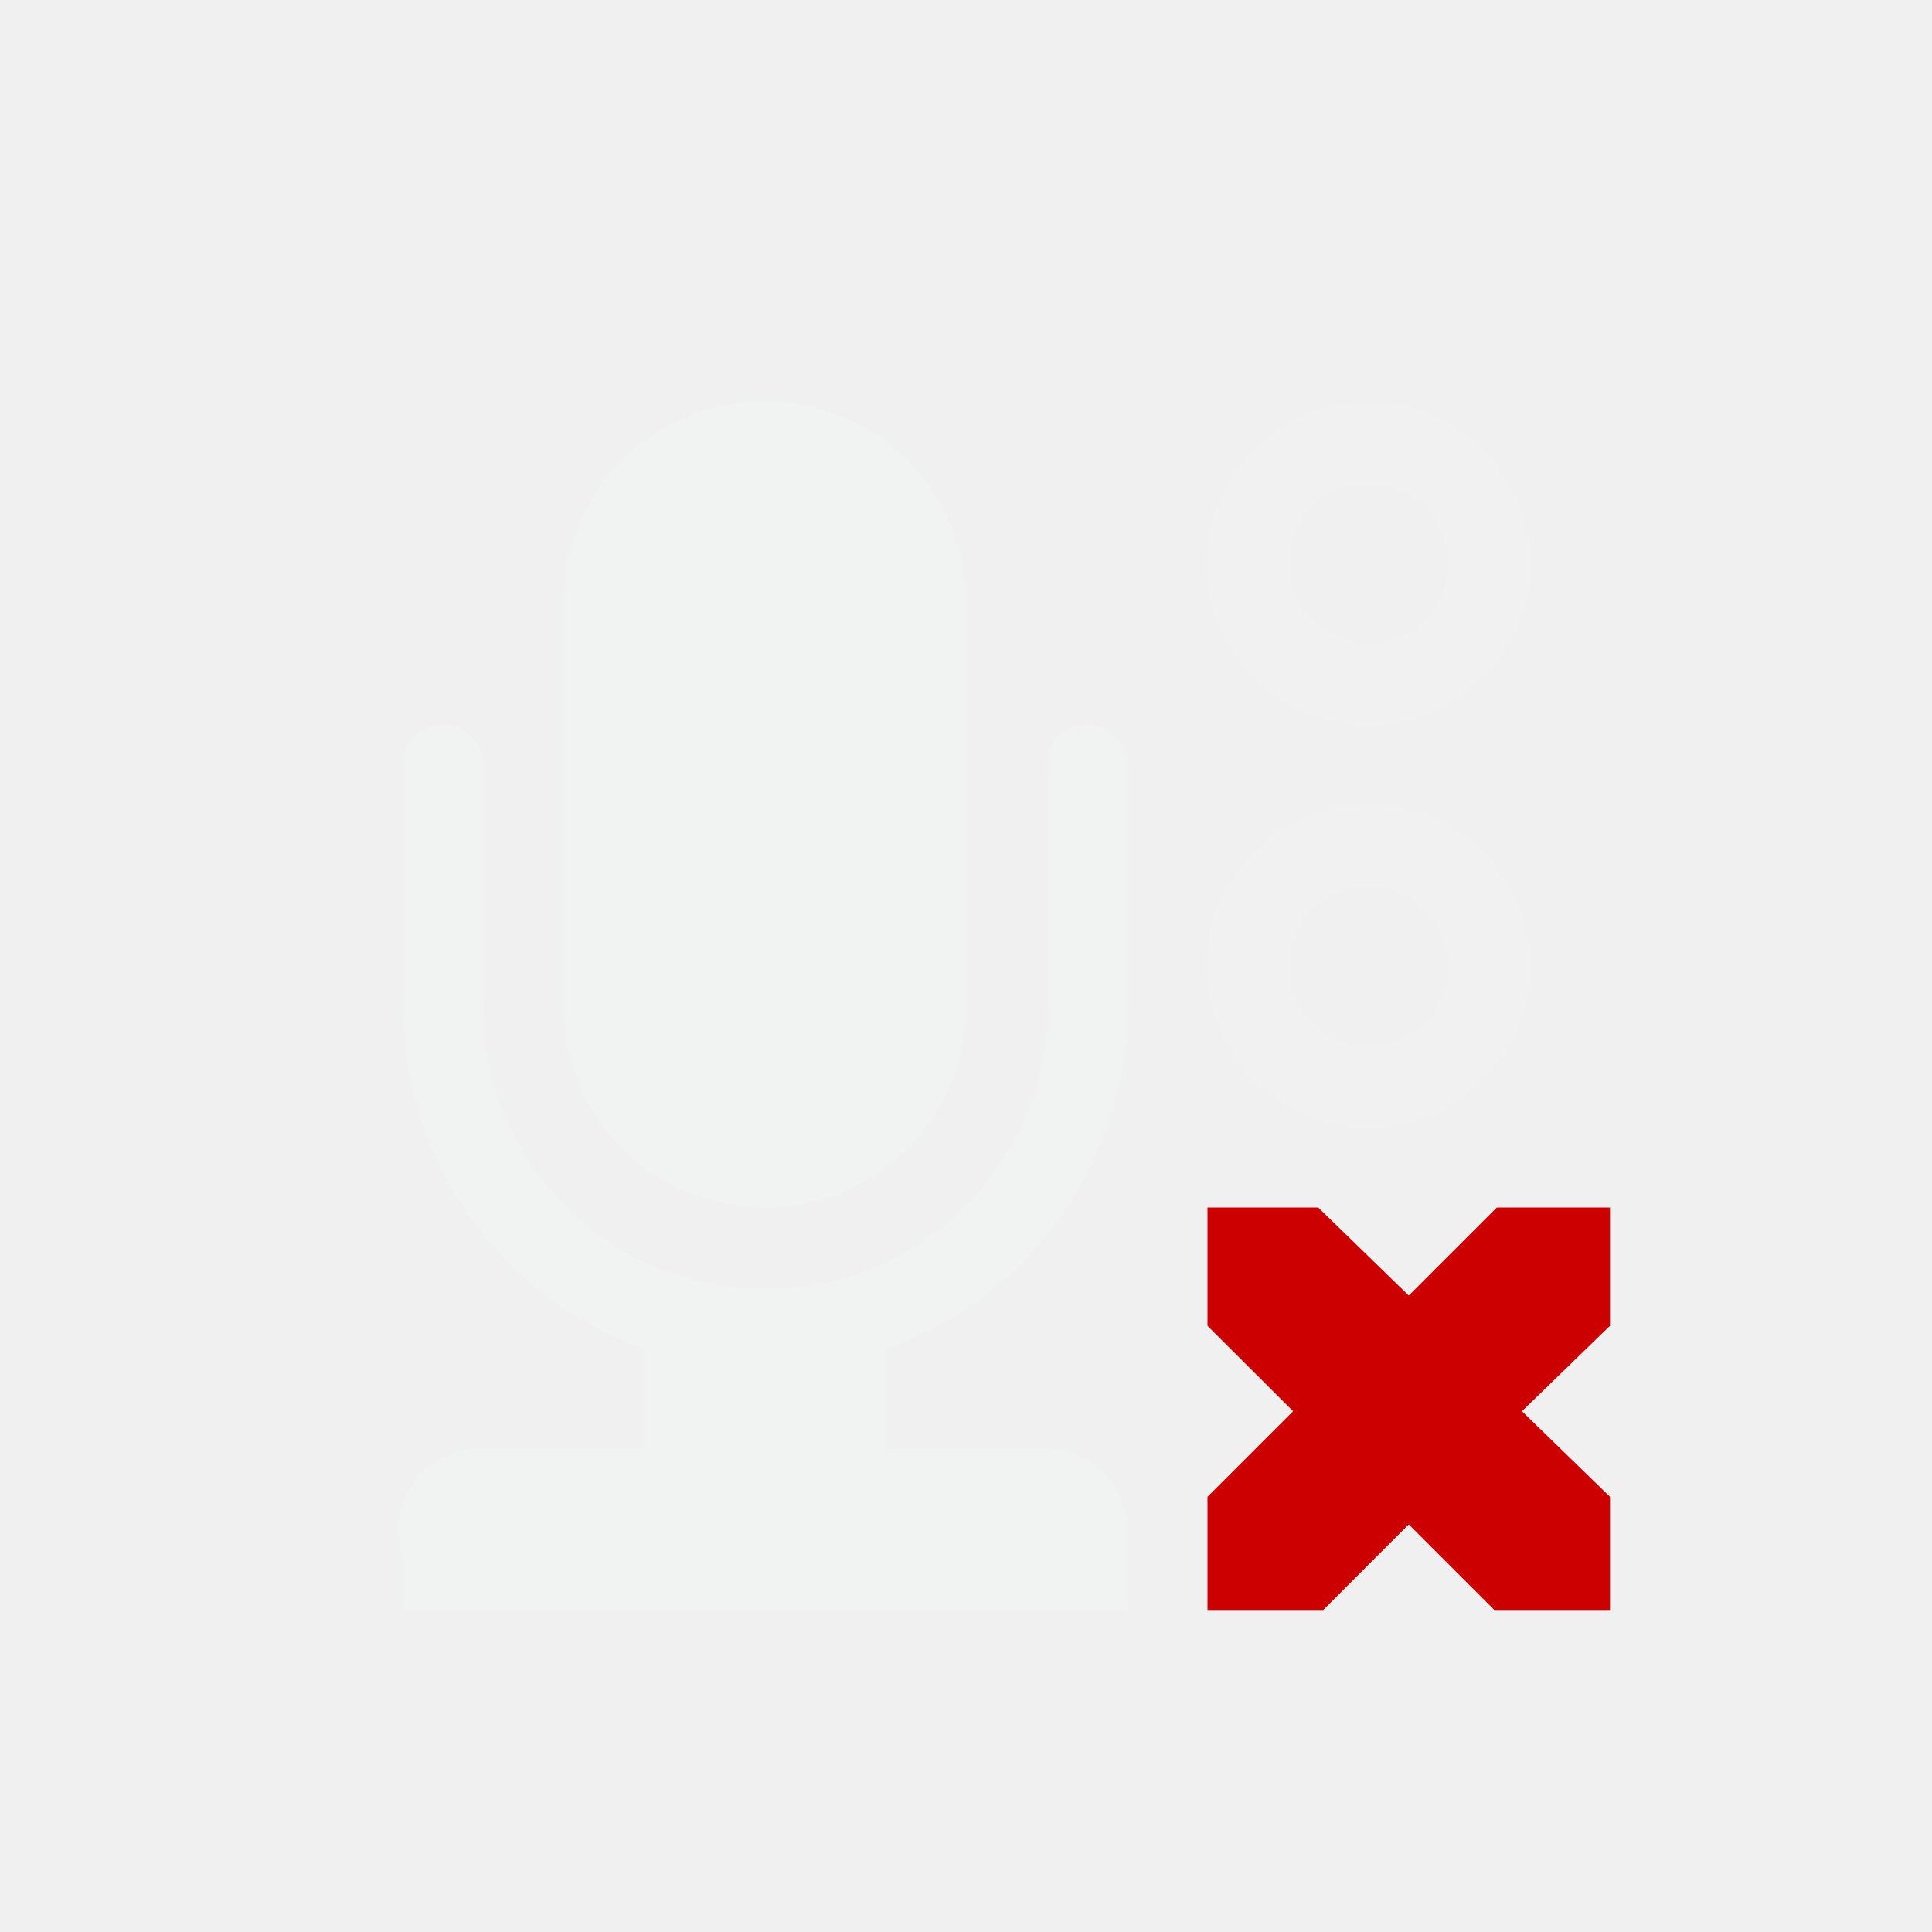
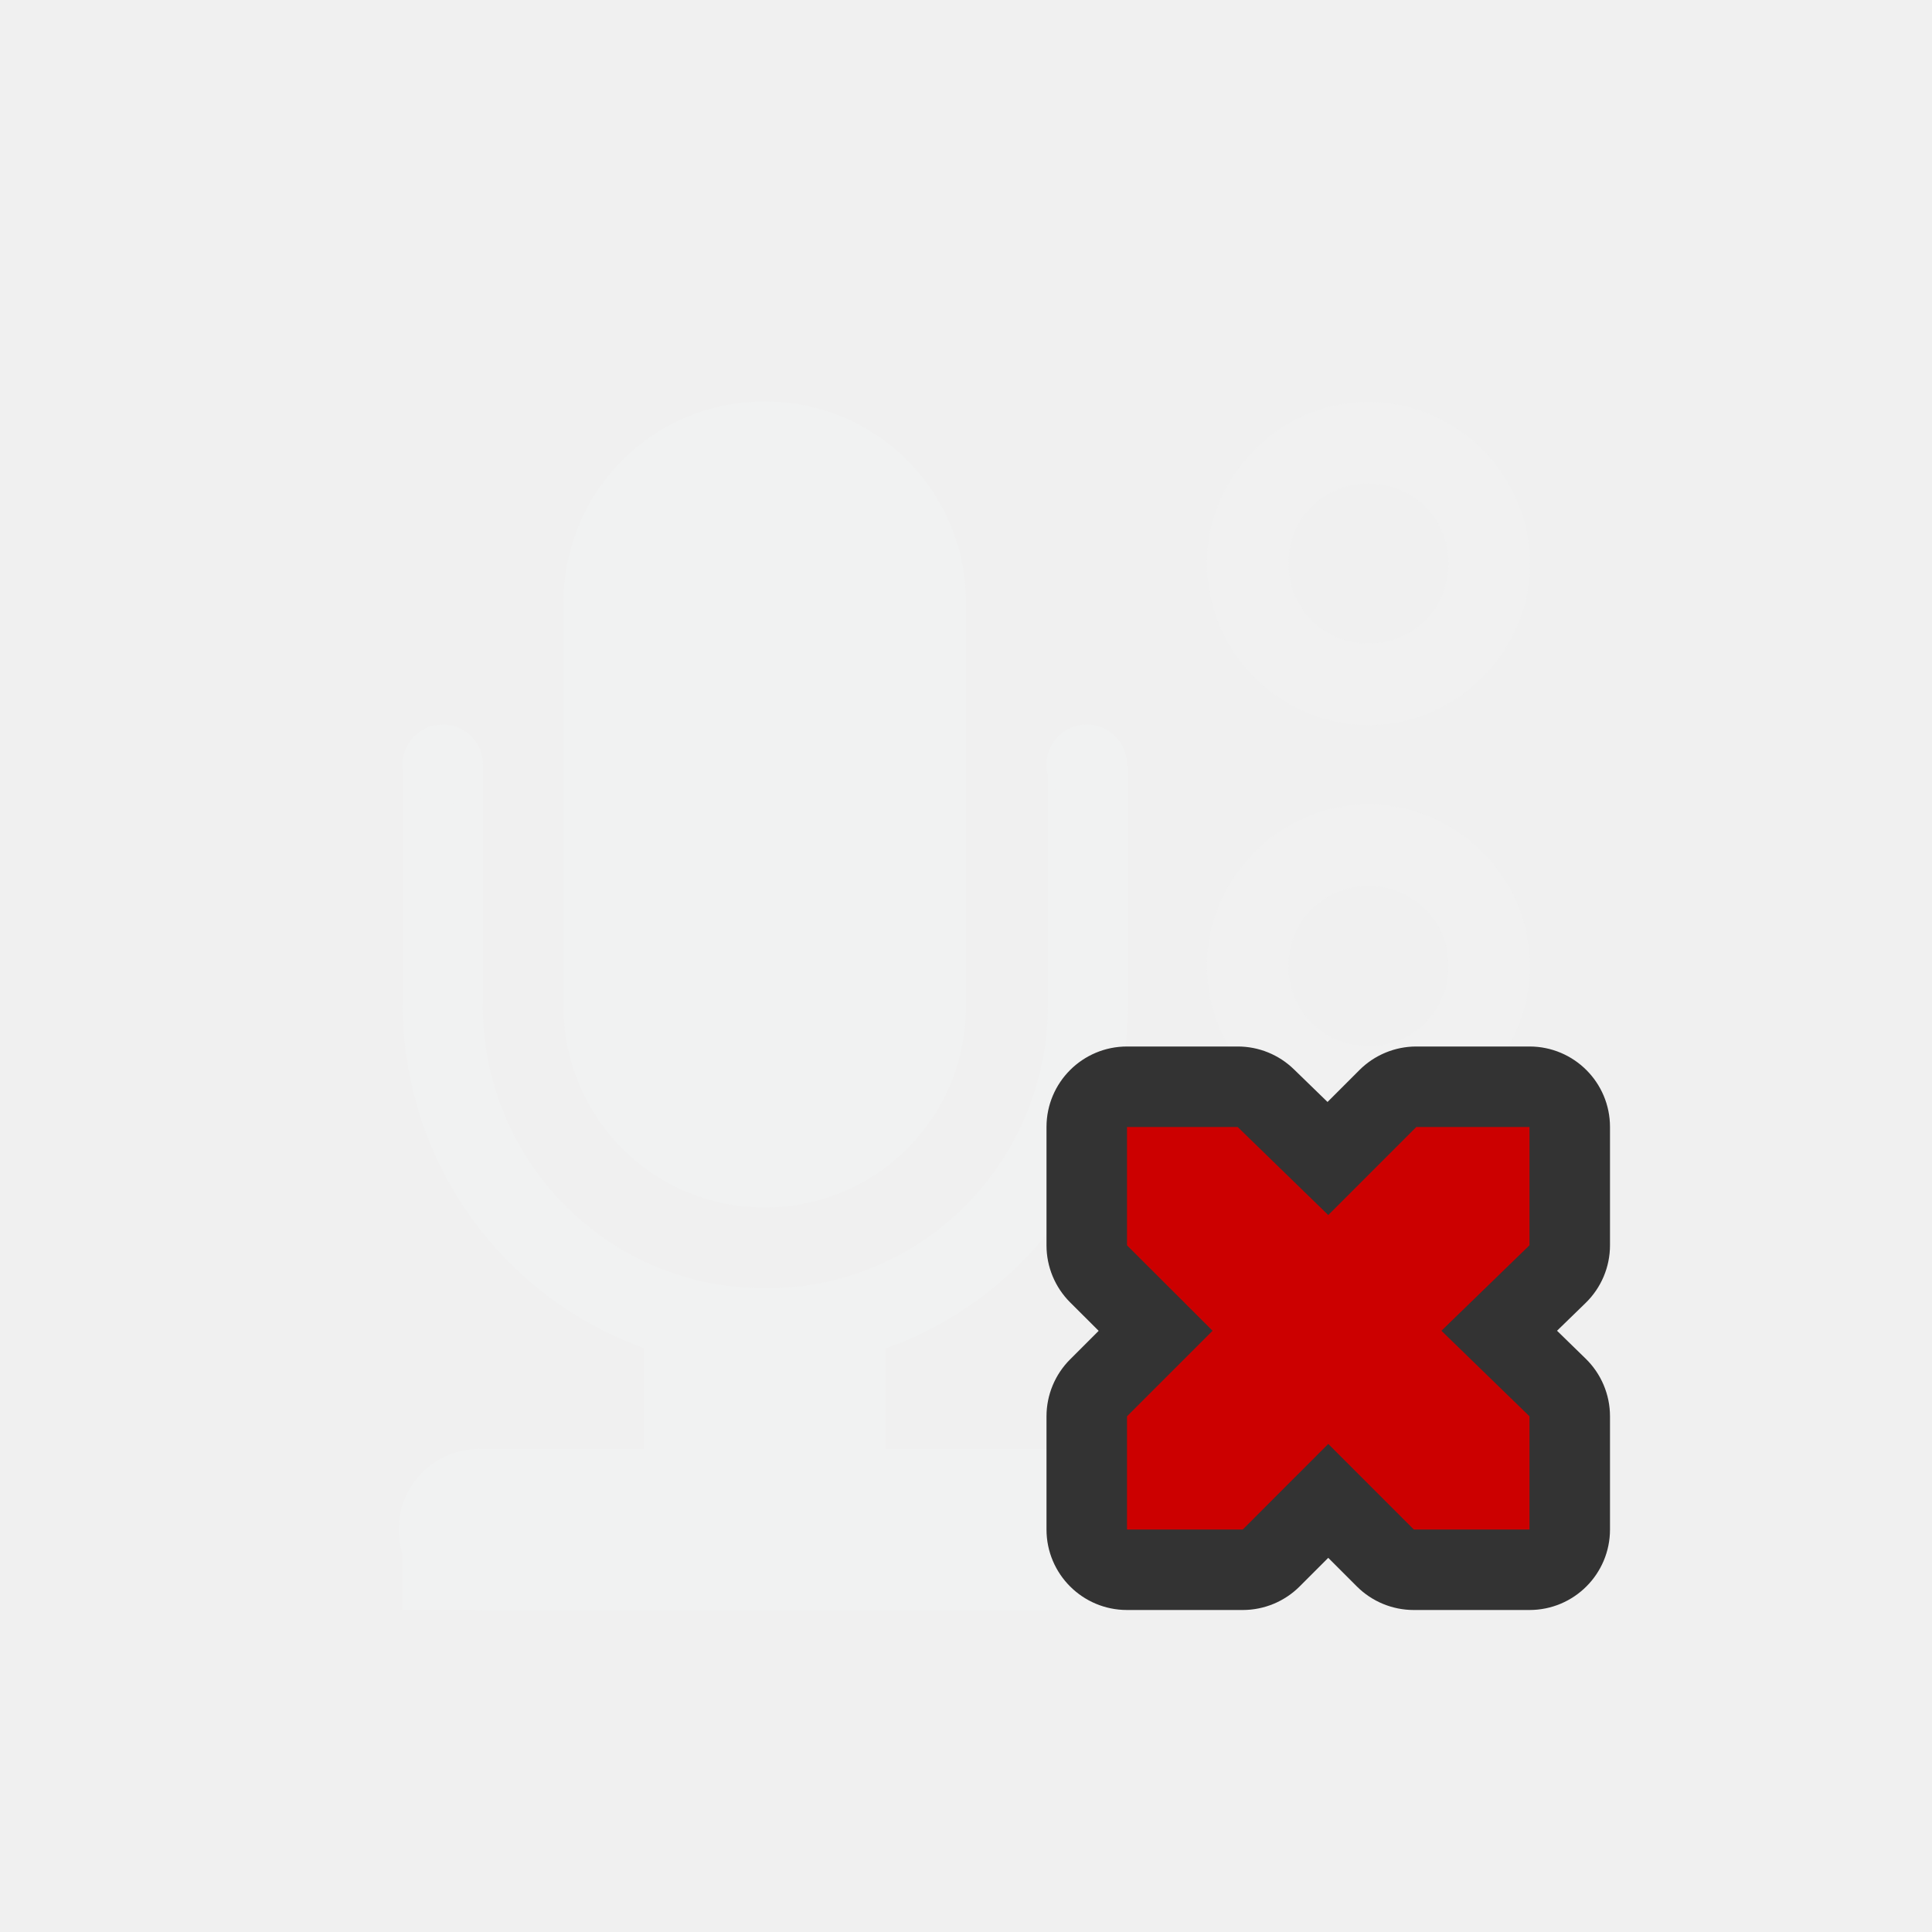
- <svg xmlns="http://www.w3.org/2000/svg" viewBox="-4 -4 24 24">
+ <svg xmlns="http://www.w3.org/2000/svg" version="1.1" viewBox="-4 -4 24 24">
  <defs>
    <clipPath id="a">
-       <path style="marker:none" color="#f1f2f2" fill="none" stroke="#fff" stroke-width="2" stroke-linecap="round" stroke-linejoin="round" overflow="visible" d="M21 281h14v11H21z" />
+       <path stroke-linejoin="round" d="m21 281h14v11h-14z" color="#f1f2f2" stroke="#fff" stroke-linecap="round" overflow="visible" stroke-width="2" fill="none" />
    </clipPath>
  </defs>
-   <path d="M5.5.987c1.385 0 2.5 1.115 2.5 2.5V8.5C8 9.885 6.885 11 5.5 11A2.495 2.495 0 0 1 3 8.5V3.487c0-1.385 1.115-2.5 2.5-2.5z" style="marker:none" color="#f1f2f2" overflow="visible" fill="#f1f2f2" />
-   <path transform="matrix(.99397 0 0 1 -22.293 -275.486)" style="line-height:normal;-inkscape-font-specification:Sans;text-indent:0;text-align:start;text-decoration-line:none;text-transform:none;marker:none" d="M27.969 273.625a4.531 4.531 0 0 0-4.532 4.531v5.813a4.531 4.531 0 0 0 9.063 0v-5.813a4.531 4.531 0 0 0-4.531-4.531zm0 1a3.514 3.514 0 0 1 3.531 3.531v5.813a3.514 3.514 0 0 1-3.531 3.531 3.514 3.514 0 0 1-3.532-3.531v-5.813a3.514 3.514 0 0 1 3.532-3.531z" clip-path="url(#a)" color="#f1f2f2" font-weight="400" font-family="Sans" overflow="visible" fill="#f1f2f2" />
-   <path d="M2 5.5a.5.5 0 0 1-.5.5.5.5 0 0 1-.5-.5.5.5 0 0 1 .5-.5.5.5 0 0 1 .5.5zm8 0a.5.5 0 0 1-.5.5.5.5 0 0 1-.5-.5.5.5 0 0 1 .5-.5.5.5 0 0 1 .5.5z" style="marker:none" color="#f1f2f2" overflow="visible" fill="#f1f2f2" />
-   <path style="line-height:normal;-inkscape-font-specification:Sans;text-indent:0;text-align:start;text-decoration-line:none;text-transform:none;marker:none" d="M1.906 14A1.001 1.001 0 1 0 2 16h7a1 1 0 1 0 0-2H2a1 1 0 0 0-.094 0z" color="#f1f2f2" font-weight="400" font-family="Sans" overflow="visible" fill="#f1f2f2" />
-   <path d="M1 15h9v1H1z" style="marker:none" color="#f1f2f2" overflow="visible" fill="#f1f2f2" />
-   <path d="M4 12h3v4H4z" style="marker:none" color="#f1f2f2" overflow="visible" fill="#f1f2f2" />
-   <path style="line-height:normal;-inkscape-font-specification:Sans;text-indent:0;text-align:start;text-decoration-line:none;text-transform:none;marker:none" d="M13 .992c-1.098 0-2.008.91-2.008 2.008 0 1.099.91 2.008 2.008 2.008 1.099 0 2.008-.91 2.008-2.008 0-1.099-.91-2.008-2.008-2.008zm0 1.016a.98.98 0 0 1 .992.992.979.979 0 0 1-.992.992.979.979 0 0 1-.992-.992.98.98 0 0 1 .992-.992zm0 3.984c-1.098 0-2.008.91-2.008 2.008 0 1.099.91 2.008 2.008 2.008 1.099 0 2.008-.91 2.008-2.008 0-1.099-.91-2.008-2.008-2.008zm0 1.016a.98.98 0 0 1 .992.992.979.979 0 0 1-.992.992.979.979 0 0 1-.992-.992.98.98 0 0 1 .992-.992z" color="#000" font-weight="400" font-family="Sans" overflow="visible" opacity=".5" fill="#f1f2f2" />
-   <path style="marker:none" d="M11 11h1.375l1.125 1.094L14.594 11H16v1.469l-1.094 1.062L16 14.594V16h-1.437L13.5 14.937 12.438 16H11v-1.406l1.063-1.063L11 12.47z" color="#f1f2f2" overflow="visible" fill="#c00" />
+   <g fill="#f1f2f2">
+     <path d="m5.5 0.987c1.385 0 2.5 1.115 2.5 2.5v5.013c0 1.385-1.115 2.5-2.5 2.5a2.495 2.495 0 0 1 -2.5 -2.5v-5.013c0-1.385 1.115-2.5 2.5-2.5z" color="#f1f2f2" overflow="visible" />
+     <path style="text-decoration-line:none;text-transform:none;text-indent:0" font-family="Sans" d="m27.969 273.62a4.531 4.531 0 0 0 -4.532 4.531v5.813a4.531 4.531 0 0 0 9.063 0v-5.813a4.531 4.531 0 0 0 -4.531 -4.531zm0 1a3.514 3.514 0 0 1 3.531 3.531v5.813a3.514 3.514 0 0 1 -3.531 3.531 3.514 3.514 0 0 1 -3.532 -3.531v-5.813a3.514 3.514 0 0 1 3.532 -3.531z" clip-path="url(#a)" color="#f1f2f2" transform="matrix(.99397 0 0 1 -22.293 -275.49)" overflow="visible" font-weight="400" />
+     <path d="m2 5.5a0.5 0.5 0 0 1 -0.5 0.5 0.5 0.5 0 0 1 -0.5 -0.5 0.5 0.5 0 0 1 0.5 -0.5 0.5 0.5 0 0 1 0.5 0.5zm8 0a0.5 0.5 0 0 1 -0.5 0.5 0.5 0.5 0 0 1 -0.5 -0.5 0.5 0.5 0 0 1 0.5 -0.5 0.5 0.5 0 0 1 0.5 0.5z" color="#f1f2f2" overflow="visible" />
+     <path style="text-decoration-line:none;text-transform:none;text-indent:0" font-family="Sans" d="m1.906 14a1.001 1.001 0 1 0 0.094 2h7a1 1 0 1 0 0 -2h-7a1 1 0 0 0 -0.094 0z" color="#f1f2f2" overflow="visible" font-weight="400" />
+     <path d="m1 15h9v1h-9z" color="#f1f2f2" overflow="visible" />
+     <path d="m4 12h3v4h-3z" color="#f1f2f2" overflow="visible" />
+     <path opacity=".5" style="text-decoration-line:none;text-transform:none;text-indent:0" font-family="Sans" d="m13 0.992c-1.098 0-2.008 0.91-2.008 2.008 0 1.099 0.91 2.008 2.008 2.008 1.099 0 2.008-0.91 2.008-2.008 0-1.099-0.91-2.008-2.008-2.008zm0 1.016a0.98 0.98 0 0 1 0.992 0.992 0.979 0.979 0 0 1 -0.992 0.992 0.979 0.979 0 0 1 -0.992 -0.992 0.98 0.98 0 0 1 0.992 -0.992zm0 3.984c-1.098 0-2.008 0.91-2.008 2.008 0 1.099 0.91 2.008 2.008 2.008 1.099 0 2.008-0.91 2.008-2.008 0-1.099-0.91-2.008-2.008-2.008zm0 1.016a0.98 0.98 0 0 1 0.992 0.992 0.979 0.979 0 0 1 -0.992 0.992 0.979 0.979 0 0 1 -0.992 -0.992 0.98 0.98 0 0 1 0.992 -0.992z" overflow="visible" font-weight="400" />
+   </g>
+   <path style="color:#f1f2f2" d="m11 10a1 1 0 0 0 -1 1v1.471a1 1 0 0 0 0.293 0.707l0.355 0.354-0.355 0.355a1 1 0 0 0 -0.293 0.707v1.406a1 1 0 0 0 1 1h1.438a1 1 0 0 0 0.707 -0.293l0.355-0.355 0.355 0.355a1 1 0 0 0 0.707 0.293h1.438a1 1 0 0 0 1 -1v-1.406a1 1 0 0 0 -0.303 -0.717l-0.355-0.346 0.355-0.345a1 1 0 0 0 0.303 -0.717v-1.469a1 1 0 0 0 -1 -1h-1.406a1 1 0 0 0 -0.707 0.293l-0.396 0.396-0.418-0.406a1 1 0 0 0 -0.698 -0.283z" transform="translate(-1,-1)" fill="#333" />
+   <path style="color:#f1f2f2" d="m10 10h1.375l1.125 1.094 1.094-1.094h1.406v1.469l-1.094 1.062 1.094 1.063v1.406h-1.437l-1.063-1.063-1.062 1.063h-1.438v-1.406l1.063-1.063-1.063-1.061z" overflow="visible" fill="#c00" />
</svg>
